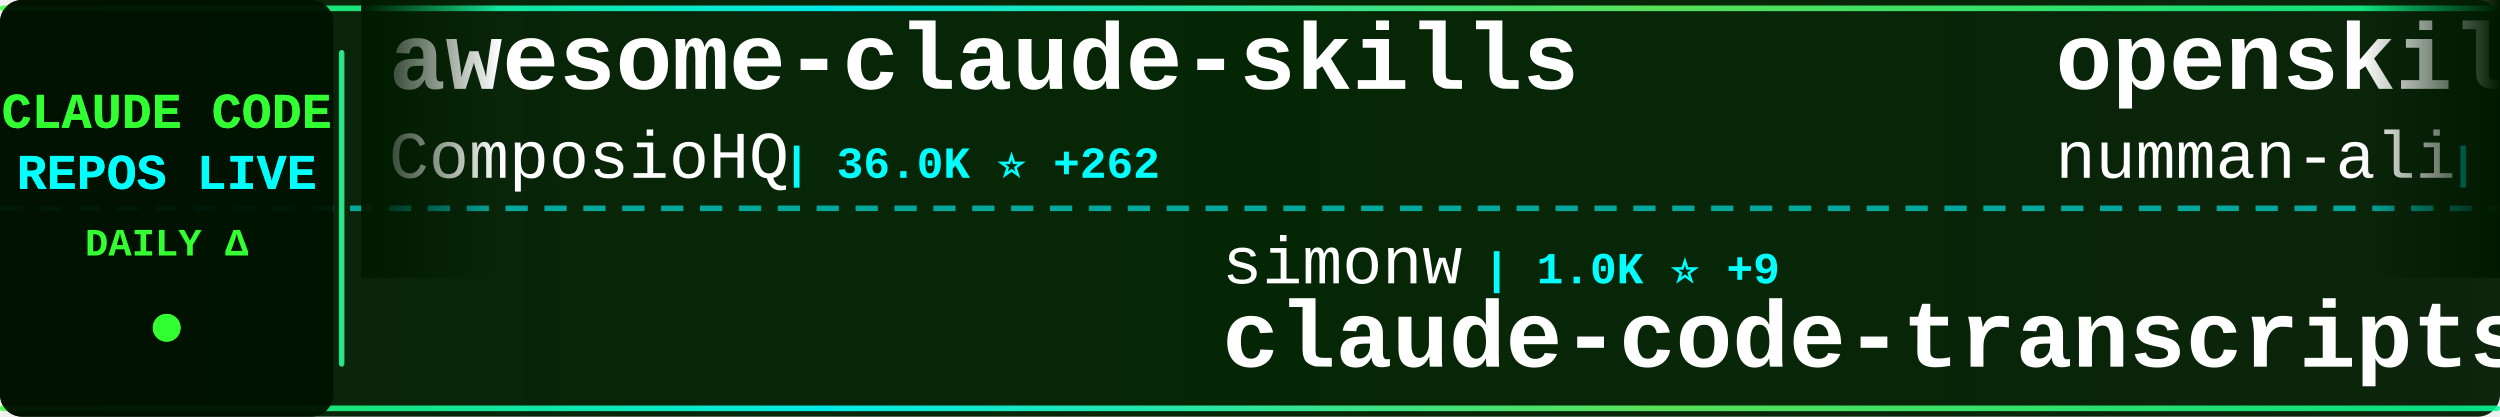
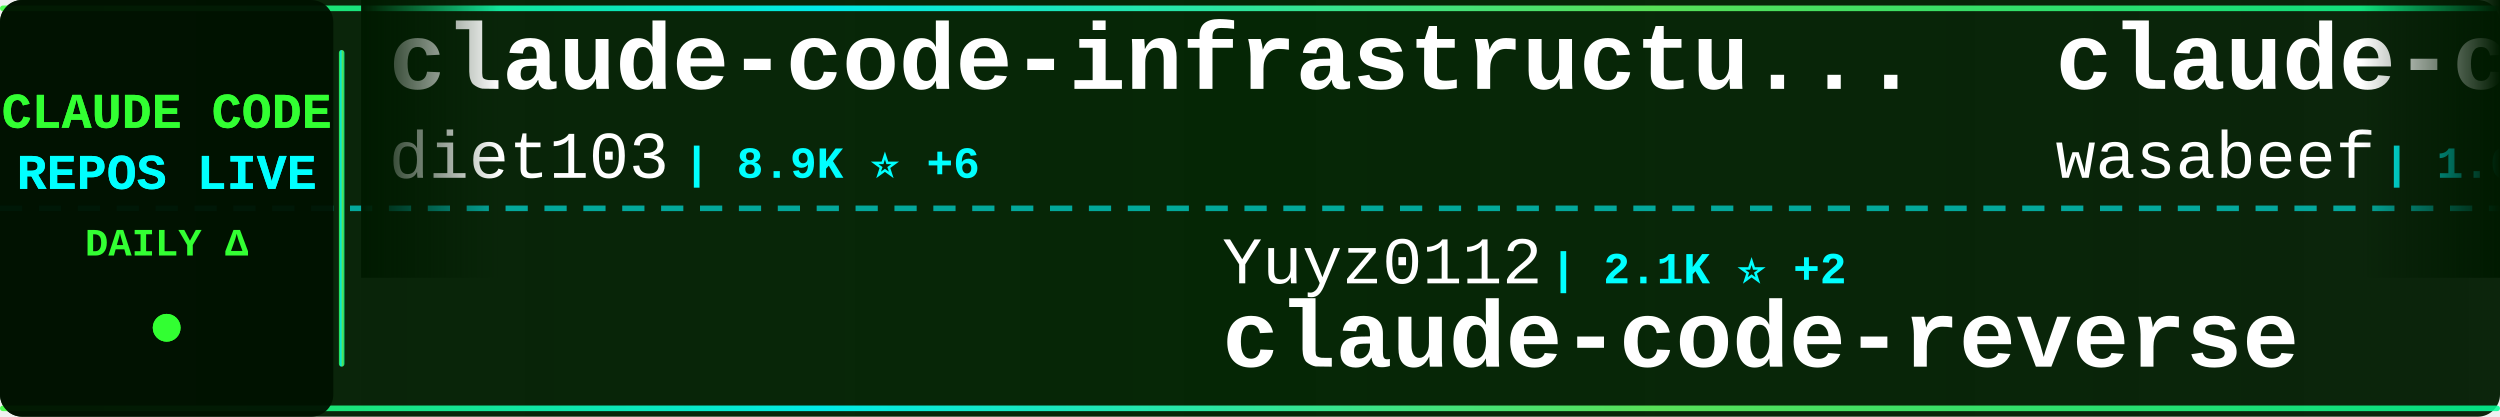
<svg xmlns="http://www.w3.org/2000/svg" width="900" height="150">
  <defs>
    <linearGradient id="tickerBg" x1="0%" y1="0%" x2="100%" y2="0%">
      <stop offset="0%" style="stop-color:#001a00;stop-opacity:0.95" />
      <stop offset="50%" style="stop-color:#002200;stop-opacity:0.98" />
      <stop offset="100%" style="stop-color:#001a00;stop-opacity:0.95" />
    </linearGradient>
    <linearGradient id="borderGrad" x1="0%" y1="0%" x2="100%" y2="0%">
      <stop offset="0%" style="stop-color:#33ff33;stop-opacity:0.85">
        <animate attributeName="stop-opacity" values="0.85;1;0.85" dur="2s" repeatCount="indefinite" />
      </stop>
      <stop offset="33%" style="stop-color:#00ffff;stop-opacity:0.9">
        <animate attributeName="stop-opacity" values="0.9;1;0.9" dur="2.2s" repeatCount="indefinite" />
      </stop>
      <stop offset="66%" style="stop-color:#66ff66;stop-opacity:0.85">
        <animate attributeName="stop-opacity" values="0.85;1;0.85" dur="1.8s" repeatCount="indefinite" />
      </stop>
      <stop offset="100%" style="stop-color:#00ff99;stop-opacity:0.85">
        <animate attributeName="stop-opacity" values="0.85;1;0.85" dur="2s" repeatCount="indefinite" />
      </stop>
    </linearGradient>
    <filter id="textGlow">
      <feGaussianBlur stdDeviation="0.1" result="coloredBlur" />
      <feMerge>
        <feMergeNode in="coloredBlur" />
        <feMergeNode in="SourceGraphic" />
      </feMerge>
    </filter>
    <filter id="metricGlow">
      <feGaussianBlur stdDeviation="0.2" result="coloredBlur" />
      <feMerge>
        <feMergeNode in="coloredBlur" />
        <feMergeNode in="SourceGraphic" />
      </feMerge>
    </filter>
    <linearGradient id="leftFade" x1="0%" y1="0%" x2="100%" y2="0%">
      <stop offset="0%" style="stop-color:#001a00;stop-opacity:1" />
      <stop offset="100%" style="stop-color:#001a00;stop-opacity:0" />
    </linearGradient>
    <linearGradient id="rightFade" x1="0%" y1="0%" x2="100%" y2="0%">
      <stop offset="0%" style="stop-color:#001a00;stop-opacity:0" />
      <stop offset="100%" style="stop-color:#001a00;stop-opacity:1" />
    </linearGradient>
  </defs>
  <rect width="900" height="150" fill="url(#tickerBg)" rx="8" />
  <rect x="0" y="2" width="900" height="2" fill="url(#borderGrad)" rx="1" />
  <rect x="0" y="146" width="900" height="2" fill="url(#borderGrad)" rx="1" />
  <line x1="0" y1="75" x2="900" y2="75" stroke="#00ffff" stroke-width="2" stroke-dasharray="8 6" opacity="0.6" />
  <rect x="0" y="0" width="120" height="150" fill="#001100" opacity="0.95" rx="8" />
  <text x="60" y="46" font-family="'Courier New', monospace" font-size="18" font-weight="bold" fill="#33ff33" text-anchor="middle" filter="url(#textGlow)">
    CLAUDE CODE
  </text>
  <text x="60" y="68" font-family="'Courier New', monospace" font-size="18" font-weight="bold" fill="#00ffff" text-anchor="middle" filter="url(#textGlow)">
    REPOS LIVE
  </text>
  <text x="60" y="92" font-family="'Courier New', monospace" font-size="14" font-weight="bold" fill="#33ff33" text-anchor="middle">
    DAILY Δ
  </text>
  <circle cx="60" cy="118" r="5" fill="#33ff33" filter="url(#metricGlow)">
    <animate attributeName="r" values="4;6;4" dur="1.5s" repeatCount="indefinite" />
    <animate attributeName="opacity" values="0.6;1;0.6" dur="1.5s" repeatCount="indefinite" />
  </circle>
  <rect x="122" y="18" width="2" height="114" fill="url(#borderGrad)" rx="1" />
  <clipPath id="tickerClip">
    <rect x="130" y="0" width="770" height="150" />
  </clipPath>
  <g clip-path="url(#tickerClip)">
    <g id="tickerItems">
      <animateTransform attributeName="transform" attributeType="XML" type="translate" from="0 0" to="-3000 0" dur="54s" repeatCount="indefinite" />
      <g transform="translate(0, 0)">
-         <text x="140" y="32" font-family="'Courier New', monospace" font-size="34" font-weight="bold" fill="#ffffff">awesome-claude-skills</text>
-         <text x="140" y="64" font-family="'Courier New', monospace" font-size="24" font-weight="normal" fill="#ffffff" opacity="1.0">ComposioHQ</text>
-         <text x="282" y="64" font-family="'Courier New', monospace" font-size="16" font-weight="bold" fill="#00ffff"> | 36.0K ⭐ +262</text>
+         <text x="140" y="32" font-family="'Courier New', monospace" font-size="34" font-weight="bold" fill="#ffffff">claude-code-infrastructu...</text>
+         <text x="140" y="64" font-family="'Courier New', monospace" font-size="24" font-weight="normal" fill="#ffffff" opacity="1.0">diet103</text>
+         <text x="246" y="64" font-family="'Courier New', monospace" font-size="16" font-weight="bold" fill="#00ffff"> | 8.9K ⭐ +6</text>
      </g>
      <g transform="translate(300, 0)">
-         <text x="140" y="102" font-family="'Courier New', monospace" font-size="24" font-weight="normal" fill="#ffffff" opacity="1.0">simonw</text>
-         <text x="234" y="102" font-family="'Courier New', monospace" font-size="16" font-weight="bold" fill="#00ffff"> | 1.0K ⭐ +9</text>
-         <text x="140" y="132" font-family="'Courier New', monospace" font-size="34" font-weight="bold" fill="#ffffff">claude-code-transcripts</text>
+         <text x="140" y="102" font-family="'Courier New', monospace" font-size="24" font-weight="normal" fill="#ffffff" opacity="1.0">Yuyz0112</text>
+         <text x="258" y="102" font-family="'Courier New', monospace" font-size="16" font-weight="bold" fill="#00ffff"> | 2.1K ⭐ +2</text>
+         <text x="140" y="132" font-family="'Courier New', monospace" font-size="34" font-weight="bold" fill="#ffffff">claude-code-reverse</text>
      </g>
      <g transform="translate(600, 0)">
-         <text x="140" y="32" font-family="'Courier New', monospace" font-size="34" font-weight="bold" fill="#ffffff">openskills</text>
-         <text x="140" y="64" font-family="'Courier New', monospace" font-size="24" font-weight="normal" fill="#ffffff" opacity="1.0">numman-ali</text>
-         <text x="282" y="64" font-family="'Courier New', monospace" font-size="16" font-weight="bold" fill="#00ffff"> | 8.3K ⭐ +18</text>
+         <text x="140" y="32" font-family="'Courier New', monospace" font-size="34" font-weight="bold" fill="#ffffff">claude-code-cookbook</text>
+         <text x="140" y="64" font-family="'Courier New', monospace" font-size="24" font-weight="normal" fill="#ffffff" opacity="1.0">wasabeef</text>
+         <text x="258" y="64" font-family="'Courier New', monospace" font-size="16" font-weight="bold" fill="#00ffff"> | 1.0K ⭐</text>
      </g>
      <g transform="translate(900, 0)">
-         <text x="140" y="102" font-family="'Courier New', monospace" font-size="24" font-weight="normal" fill="#ffffff" opacity="1.0">anthropics</text>
-         <text x="282" y="102" font-family="'Courier New', monospace" font-size="16" font-weight="bold" fill="#00ffff"> | 4.9K ⭐ +22</text>
-         <text x="140" y="132" font-family="'Courier New', monospace" font-size="34" font-weight="bold" fill="#ffffff">claude-agent-sdk-python</text>
+         <text x="140" y="102" font-family="'Courier New', monospace" font-size="24" font-weight="normal" fill="#ffffff" opacity="1.0">Piebald-AI</text>
+         <text x="282" y="102" font-family="'Courier New', monospace" font-size="16" font-weight="bold" fill="#00ffff"> | 4.7K ⭐ +33</text>
+         <text x="140" y="132" font-family="'Courier New', monospace" font-size="34" font-weight="bold" fill="#ffffff">claude-code-system-promp...</text>
      </g>
      <g transform="translate(1200, 0)">
-         <text x="140" y="32" font-family="'Courier New', monospace" font-size="34" font-weight="bold" fill="#ffffff">claude-code-guide</text>
-         <text x="140" y="64" font-family="'Courier New', monospace" font-size="24" font-weight="normal" fill="#ffffff" opacity="1.0">zebbern</text>
-         <text x="246" y="64" font-family="'Courier New', monospace" font-size="16" font-weight="bold" fill="#00ffff"> | 3.4K ⭐ +5</text>
+         <text x="140" y="32" font-family="'Courier New', monospace" font-size="34" font-weight="bold" fill="#ffffff">claude-code-webui</text>
+         <text x="140" y="64" font-family="'Courier New', monospace" font-size="24" font-weight="normal" fill="#ffffff" opacity="1.0">sugyan</text>
+         <text x="234" y="64" font-family="'Courier New', monospace" font-size="16" font-weight="bold" fill="#00ffff"> | 923 ⭐ +3</text>
      </g>
      <g transform="translate(1500, 0)">
-         <text x="140" y="102" font-family="'Courier New', monospace" font-size="24" font-weight="normal" fill="#ffffff" opacity="1.0">opactorai</text>
-         <text x="270" y="102" font-family="'Courier New', monospace" font-size="16" font-weight="bold" fill="#00ffff"> | 3.7K ⭐ +3</text>
-         <text x="140" y="132" font-family="'Courier New', monospace" font-size="34" font-weight="bold" fill="#ffffff">Claudable</text>
+         <text x="140" y="102" font-family="'Courier New', monospace" font-size="24" font-weight="normal" fill="#ffffff" opacity="1.0">lst97</text>
+         <text x="222" y="102" font-family="'Courier New', monospace" font-size="16" font-weight="bold" fill="#00ffff"> | 1.4K ⭐ +4</text>
+         <text x="140" y="132" font-family="'Courier New', monospace" font-size="34" font-weight="bold" fill="#ffffff">claude-code-sub-agents</text>
      </g>
      <g transform="translate(1800, 0)">
-         <text x="140" y="32" font-family="'Courier New', monospace" font-size="34" font-weight="bold" fill="#ffffff">context7</text>
-         <text x="140" y="64" font-family="'Courier New', monospace" font-size="24" font-weight="normal" fill="#ffffff" opacity="1.0">upstash</text>
-         <text x="246" y="64" font-family="'Courier New', monospace" font-size="16" font-weight="bold" fill="#00ffff"> | 46.2K ⭐ +134</text>
+         <text x="140" y="32" font-family="'Courier New', monospace" font-size="34" font-weight="bold" fill="#ffffff">idea-claude-code-gui</text>
+         <text x="140" y="64" font-family="'Courier New', monospace" font-size="24" font-weight="normal" fill="#ffffff" opacity="1.0">zhukunpenglinyutong</text>
+         <text x="390" y="64" font-family="'Courier New', monospace" font-size="16" font-weight="bold" fill="#00ffff"> | 1.3K ⭐ +10</text>
      </g>
      <g transform="translate(2100, 0)">
-         <text x="140" y="102" font-family="'Courier New', monospace" font-size="24" font-weight="normal" fill="#ffffff" opacity="1.0">Pimzino</text>
-         <text x="246" y="102" font-family="'Courier New', monospace" font-size="16" font-weight="bold" fill="#00ffff"> | 3.4K ⭐ +1</text>
-         <text x="140" y="132" font-family="'Courier New', monospace" font-size="34" font-weight="bold" fill="#ffffff">claude-code-spec-workflo...</text>
+         <text x="140" y="102" font-family="'Courier New', monospace" font-size="24" font-weight="normal" fill="#ffffff" opacity="1.0">0xfurai</text>
+         <text x="246" y="102" font-family="'Courier New', monospace" font-size="16" font-weight="bold" fill="#00ffff"> | 718 ⭐ +6</text>
+         <text x="140" y="132" font-family="'Courier New', monospace" font-size="34" font-weight="bold" fill="#ffffff">claude-code-subagents</text>
      </g>
      <g transform="translate(2400, 0)">
-         <text x="140" y="32" font-family="'Courier New', monospace" font-size="34" font-weight="bold" fill="#ffffff">claude-code-mcp</text>
-         <text x="140" y="64" font-family="'Courier New', monospace" font-size="24" font-weight="normal" fill="#ffffff" opacity="1.0">steipete</text>
-         <text x="258" y="64" font-family="'Courier New', monospace" font-size="16" font-weight="bold" fill="#00ffff"> | 1.1K ⭐ +4</text>
+         <text x="140" y="32" font-family="'Courier New', monospace" font-size="34" font-weight="bold" fill="#ffffff">nanoclaw</text>
+         <text x="140" y="64" font-family="'Courier New', monospace" font-size="24" font-weight="normal" fill="#ffffff" opacity="1.0">qwibitai</text>
+         <text x="258" y="64" font-family="'Courier New', monospace" font-size="16" font-weight="bold" fill="#00ffff"> | 9.5K ⭐ +205</text>
      </g>
      <g transform="translate(2700, 0)">
-         <text x="140" y="102" font-family="'Courier New', monospace" font-size="24" font-weight="normal" fill="#ffffff" opacity="1.0">lyconear</text>
-         <text x="258" y="102" font-family="'Courier New', monospace" font-size="16" font-weight="bold" fill="#00ffff"> | 4 ⭐</text>
-         <text x="140" y="132" font-family="'Courier New', monospace" font-size="34" font-weight="bold" fill="#ffffff">Claude-Code</text>
+         <text x="140" y="102" font-family="'Courier New', monospace" font-size="24" font-weight="normal" fill="#ffffff" opacity="1.0">kodu-ai</text>
+         <text x="246" y="102" font-family="'Courier New', monospace" font-size="16" font-weight="bold" fill="#00ffff"> | 5.3K ⭐ +1</text>
+         <text x="140" y="132" font-family="'Courier New', monospace" font-size="34" font-weight="bold" fill="#ffffff">claude-coder</text>
      </g>
      <g transform="translate(3000, 0)">
-         <text x="140" y="32" font-family="'Courier New', monospace" font-size="34" font-weight="bold" fill="#ffffff">awesome-claude-skills</text>
-         <text x="140" y="64" font-family="'Courier New', monospace" font-size="24" font-weight="normal" fill="#ffffff" opacity="1.0">ComposioHQ</text>
-         <text x="282" y="64" font-family="'Courier New', monospace" font-size="16" font-weight="bold" fill="#00ffff"> | 36.0K ⭐ +262</text>
+         <text x="140" y="32" font-family="'Courier New', monospace" font-size="34" font-weight="bold" fill="#ffffff">claude-code-infrastructu...</text>
+         <text x="140" y="64" font-family="'Courier New', monospace" font-size="24" font-weight="normal" fill="#ffffff" opacity="1.0">diet103</text>
+         <text x="246" y="64" font-family="'Courier New', monospace" font-size="16" font-weight="bold" fill="#00ffff"> | 8.9K ⭐ +6</text>
      </g>
      <g transform="translate(3300, 0)">
-         <text x="140" y="102" font-family="'Courier New', monospace" font-size="24" font-weight="normal" fill="#ffffff" opacity="1.0">simonw</text>
-         <text x="234" y="102" font-family="'Courier New', monospace" font-size="16" font-weight="bold" fill="#00ffff"> | 1.0K ⭐ +9</text>
-         <text x="140" y="132" font-family="'Courier New', monospace" font-size="34" font-weight="bold" fill="#ffffff">claude-code-transcripts</text>
+         <text x="140" y="102" font-family="'Courier New', monospace" font-size="24" font-weight="normal" fill="#ffffff" opacity="1.0">Yuyz0112</text>
+         <text x="258" y="102" font-family="'Courier New', monospace" font-size="16" font-weight="bold" fill="#00ffff"> | 2.1K ⭐ +2</text>
+         <text x="140" y="132" font-family="'Courier New', monospace" font-size="34" font-weight="bold" fill="#ffffff">claude-code-reverse</text>
      </g>
      <g transform="translate(3600, 0)">
-         <text x="140" y="32" font-family="'Courier New', monospace" font-size="34" font-weight="bold" fill="#ffffff">openskills</text>
-         <text x="140" y="64" font-family="'Courier New', monospace" font-size="24" font-weight="normal" fill="#ffffff" opacity="1.0">numman-ali</text>
-         <text x="282" y="64" font-family="'Courier New', monospace" font-size="16" font-weight="bold" fill="#00ffff"> | 8.3K ⭐ +18</text>
+         <text x="140" y="32" font-family="'Courier New', monospace" font-size="34" font-weight="bold" fill="#ffffff">claude-code-cookbook</text>
+         <text x="140" y="64" font-family="'Courier New', monospace" font-size="24" font-weight="normal" fill="#ffffff" opacity="1.0">wasabeef</text>
+         <text x="258" y="64" font-family="'Courier New', monospace" font-size="16" font-weight="bold" fill="#00ffff"> | 1.0K ⭐</text>
      </g>
      <g transform="translate(3900, 0)">
-         <text x="140" y="102" font-family="'Courier New', monospace" font-size="24" font-weight="normal" fill="#ffffff" opacity="1.0">anthropics</text>
-         <text x="282" y="102" font-family="'Courier New', monospace" font-size="16" font-weight="bold" fill="#00ffff"> | 4.9K ⭐ +22</text>
-         <text x="140" y="132" font-family="'Courier New', monospace" font-size="34" font-weight="bold" fill="#ffffff">claude-agent-sdk-python</text>
+         <text x="140" y="102" font-family="'Courier New', monospace" font-size="24" font-weight="normal" fill="#ffffff" opacity="1.0">Piebald-AI</text>
+         <text x="282" y="102" font-family="'Courier New', monospace" font-size="16" font-weight="bold" fill="#00ffff"> | 4.7K ⭐ +33</text>
+         <text x="140" y="132" font-family="'Courier New', monospace" font-size="34" font-weight="bold" fill="#ffffff">claude-code-system-promp...</text>
      </g>
    </g>
  </g>
  <rect x="130" y="0" width="50" height="100" fill="url(#leftFade)" />
  <rect x="850" y="0" width="50" height="100" fill="url(#rightFade)" />
</svg>
